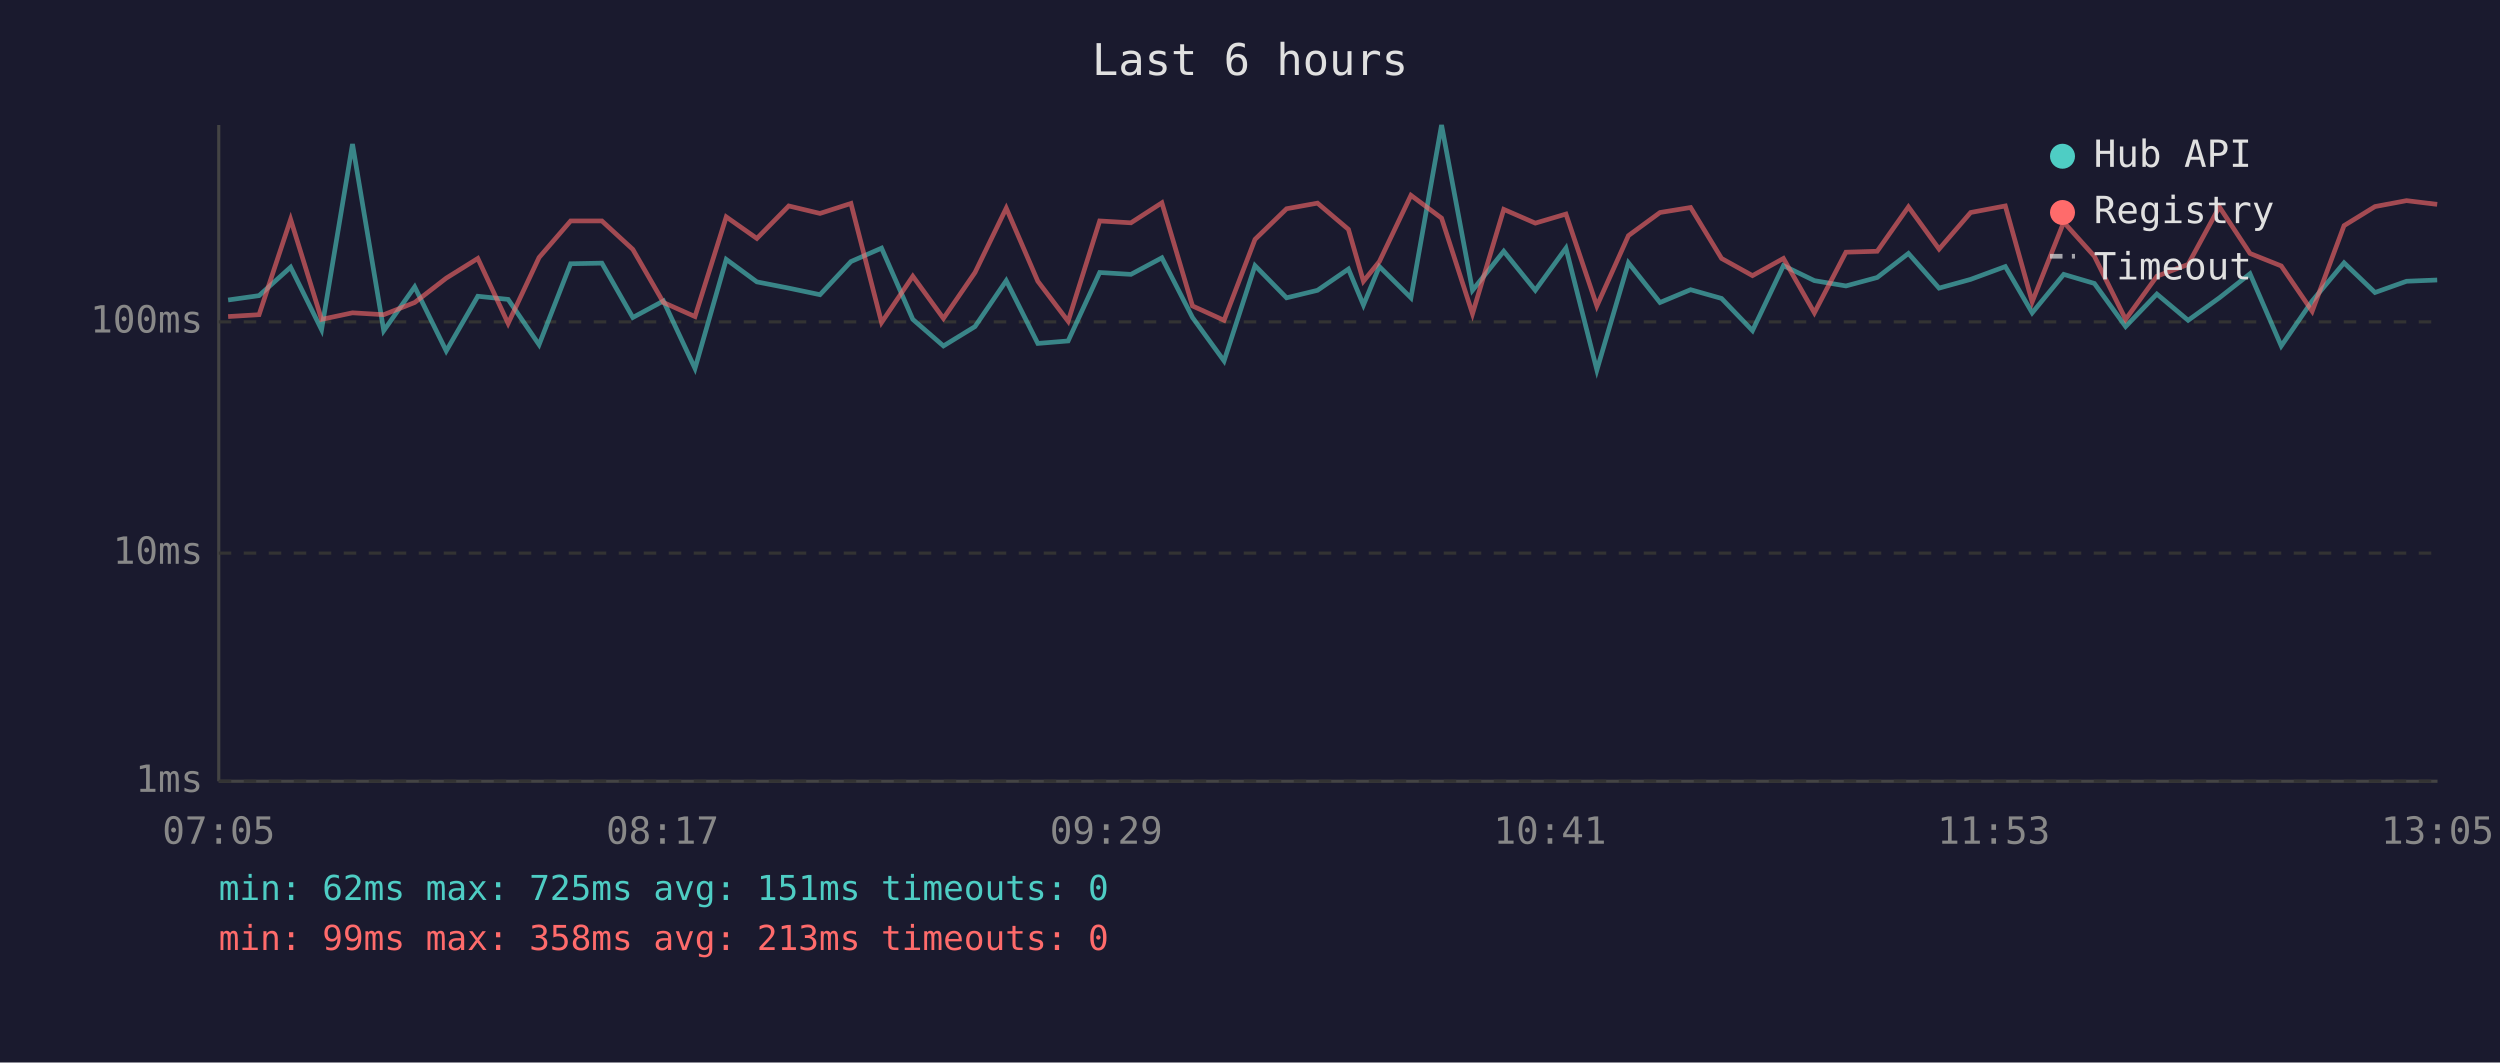
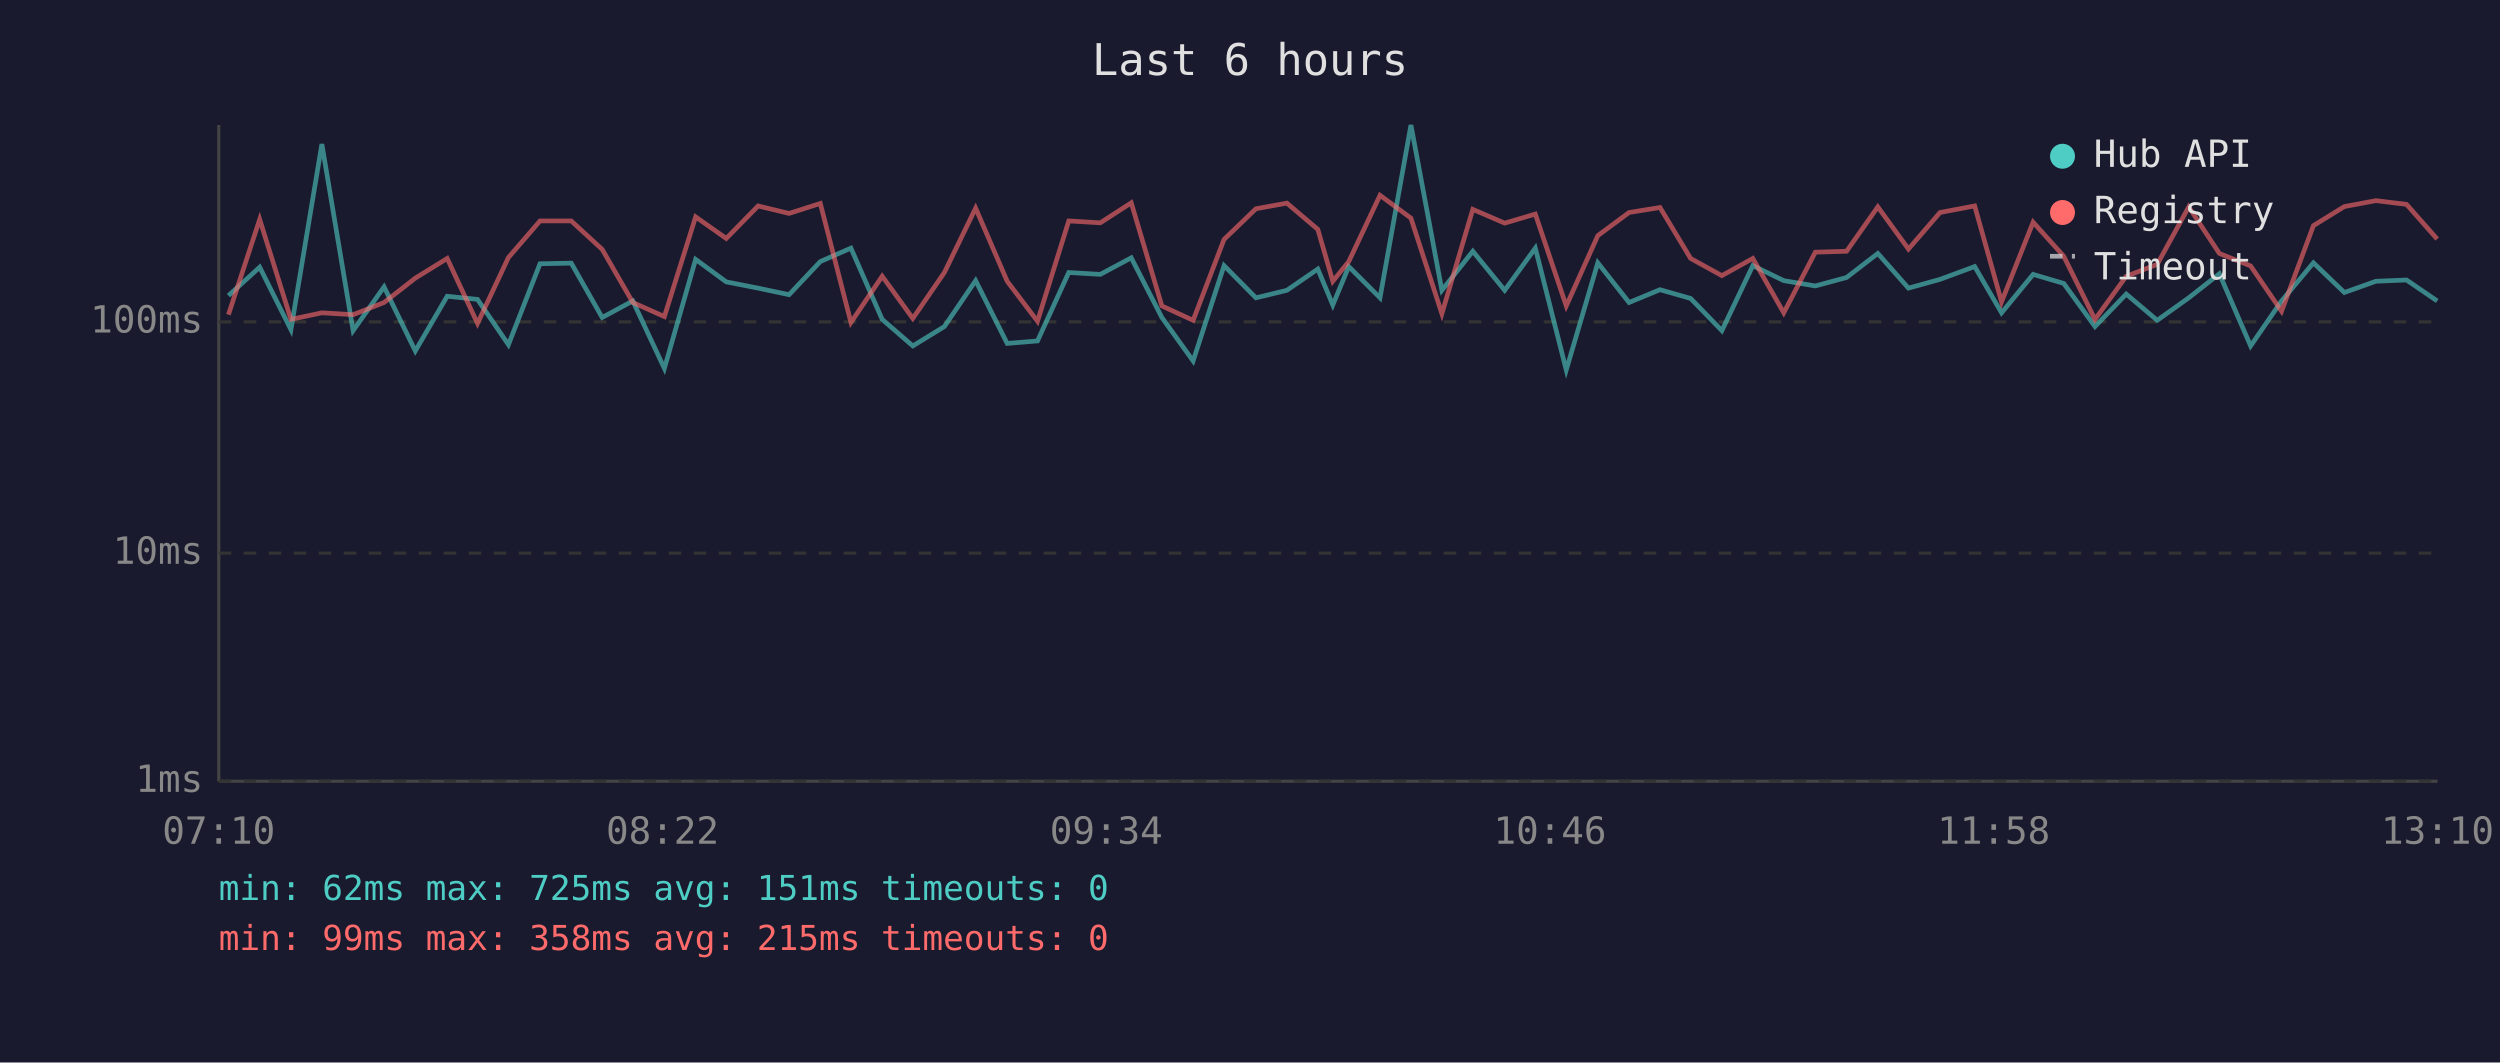
<svg xmlns="http://www.w3.org/2000/svg" viewBox="0 0 800 340" font-family="monospace" font-size="12">
  <rect width="800" height="340" fill="#1a1a2e" />
  <text x="400" y="24" fill="#e0e0e0" font-size="14" text-anchor="middle">Last 6 hours</text>
  <line x1="70" y1="40" x2="70" y2="250" stroke="#444" stroke-width="1" />
  <line x1="70" y1="250" x2="780" y2="250" stroke="#444" stroke-width="1" />
  <line x1="70" y1="250" x2="780" y2="250" stroke="#333" stroke-width="1" stroke-dasharray="4" />
  <text x="65" y="250" fill="#888" text-anchor="end" dominant-baseline="middle">1ms</text>
  <line x1="70" y1="177" x2="780" y2="177" stroke="#333" stroke-width="1" stroke-dasharray="4" />
  <text x="65" y="177" fill="#888" text-anchor="end" dominant-baseline="middle">10ms</text>
  <line x1="70" y1="103" x2="780" y2="103" stroke="#333" stroke-width="1" stroke-dasharray="4" />
  <text x="65" y="103" fill="#888" text-anchor="end" dominant-baseline="middle">100ms</text>
-   <text x="70" y="270" fill="#888" text-anchor="middle">07:05</text>
-   <text x="212" y="270" fill="#888" text-anchor="middle">08:17</text>
-   <text x="354" y="270" fill="#888" text-anchor="middle">09:29</text>
-   <text x="496" y="270" fill="#888" text-anchor="middle">10:41</text>
-   <text x="638" y="270" fill="#888" text-anchor="middle">11:53</text>
-   <text x="780" y="270" fill="#888" text-anchor="middle">13:05</text>
-   <polyline points="73.0,96.0 82.9,94.6 93.0,85.5 102.9,105.5 112.8,46.1 122.8,105.8 132.7,91.8 142.8,112.3 152.9,94.8 162.6,95.8 172.5,110.3 182.6,84.4 192.6,84.2 202.5,101.6 212.3,96.3 222.4,117.9 232.4,83.0 242.2,90.2 252.4,92.2 262.4,94.3 272.3,83.7 282.1,79.4 292.1,102.2 301.9,110.7 312.0,104.5 322.0,89.8 332.1,109.9 341.8,109.1 351.9,87.2 361.9,87.8 371.8,82.5 381.6,101.6 391.7,115.5 401.6,85.0 411.7,95.3 421.6,92.9 431.5,86.1 436.3,97.6 441.4,85.3 451.5,95.3 461.3,40.0 471.2,92.9 481.2,80.4 491.3,92.9 501.1,79.4 511.0,118.4 521.1,84.1 531.2,96.8 541.0,92.7 550.9,95.5 560.8,105.8 570.7,85.0 580.6,89.8 590.7,91.5 600.7,88.8 610.7,81.1 620.5,92.2 630.6,89.4 641.7,85.3 650.3,100.1 660.4,87.8 670.2,90.7 680.2,104.5 690.2,94.1 700.2,102.5 710.2,95.3 720.0,87.6 730.0,110.7 739.9,96.3 750.1,84.1 760.0,93.6 770.1,90.0 779.9,89.6" fill="none" stroke="#4ecdc4" stroke-width="1.5" opacity="0.6" />
-   <polyline points="73.0,101.3 82.9,100.7 93.0,70.2 102.9,102.2 112.8,100.1 122.8,100.7 132.7,96.8 142.8,89.0 152.9,82.7 162.6,103.5 172.5,82.4 182.6,70.7 192.6,70.7 202.5,79.8 212.3,96.8 222.4,101.3 232.4,69.4 242.2,76.3 252.4,65.9 262.4,68.3 272.3,65.1 282.1,103.2 292.1,88.4 301.9,101.9 312.0,87.2 322.0,66.6 332.1,90.0 341.8,102.8 351.9,70.7 361.9,71.3 371.8,64.9 381.6,97.9 391.7,102.5 401.6,76.6 411.7,66.8 421.6,65.0 431.5,73.4 436.3,90.0 441.4,83.7 451.5,62.5 461.3,69.8 471.2,100.4 481.2,67.0 491.3,71.4 501.1,68.5 511.0,97.9 521.1,75.4 531.2,68.0 541.0,66.4 550.9,82.7 560.8,88.2 570.7,82.7 580.6,100.1 590.7,80.7 600.7,80.4 610.7,66.2 620.5,79.7 630.6,68.0 641.7,65.9 650.3,96.6 660.4,71.1 670.2,82.0 680.2,102.2 690.2,88.4 700.2,84.6 710.2,66.2 720.0,81.1 730.0,85.1 739.9,99.6 750.1,72.2 760.0,66.1 770.1,64.2 779.9,65.4" fill="none" stroke="#ff6b6b" stroke-width="1.5" opacity="0.6" />
+   <text x="70" y="270" fill="#888" text-anchor="middle">07:10</text>
+   <text x="212" y="270" fill="#888" text-anchor="middle">08:22</text>
+   <text x="354" y="270" fill="#888" text-anchor="middle">09:34</text>
+   <text x="496" y="270" fill="#888" text-anchor="middle">10:46</text>
+   <text x="638" y="270" fill="#888" text-anchor="middle">11:58</text>
+   <text x="780" y="270" fill="#888" text-anchor="middle">13:10</text>
+   <polyline points="73.1,94.6 83.1,85.5 93.1,105.5 103.0,46.1 113.0,105.8 122.9,91.8 132.9,112.3 143.1,94.8 152.8,95.8 162.7,110.3 172.8,84.4 182.8,84.2 192.7,101.6 202.5,96.3 212.6,117.9 222.6,83.0 232.4,90.2 242.6,92.2 252.5,94.3 262.5,83.7 272.3,79.4 282.3,102.2 292.1,110.7 302.2,104.5 312.2,89.8 322.3,109.9 332.0,109.1 342.0,87.2 352.1,87.8 362.0,82.5 371.8,101.6 381.8,115.5 391.7,85.0 401.9,95.3 411.8,92.9 421.7,86.1 426.5,97.6 431.6,85.3 441.6,95.3 451.5,40.0 461.4,92.9 471.3,80.4 481.5,92.9 491.3,79.4 501.2,118.4 511.3,84.1 521.3,96.8 531.2,92.7 541.0,95.5 551.0,105.8 560.9,85.0 570.8,89.8 580.9,91.5 590.9,88.8 600.9,81.1 610.7,92.2 620.8,89.4 631.9,85.3 640.5,100.1 650.6,87.8 660.4,90.7 670.4,104.5 680.4,94.1 690.3,102.5 700.4,95.3 710.2,87.6 720.2,110.7 730.1,96.3 740.3,84.1 750.2,93.6 760.3,90.0 770.1,89.6 779.9,96.3" fill="none" stroke="#4ecdc4" stroke-width="1.5" opacity="0.6" />
+   <polyline points="73.1,100.7 83.1,70.2 93.1,102.2 103.0,100.1 113.0,100.7 122.9,96.8 132.9,89.0 143.1,82.7 152.8,103.5 162.7,82.4 172.8,70.7 182.8,70.7 192.7,79.8 202.5,96.8 212.6,101.3 222.6,69.4 232.4,76.3 242.6,65.9 252.5,68.3 262.5,65.1 272.3,103.2 282.3,88.4 292.1,101.9 302.2,87.2 312.2,66.6 322.3,90.0 332.0,102.8 342.0,70.7 352.1,71.3 362.0,64.9 371.8,97.9 381.8,102.5 391.7,76.6 401.9,66.8 411.8,65.0 421.7,73.4 426.5,90.0 431.6,83.7 441.6,62.5 451.5,69.8 461.4,100.4 471.3,67.0 481.5,71.4 491.3,68.5 501.2,97.9 511.3,75.4 521.3,68.0 531.2,66.4 541.0,82.7 551.0,88.2 560.9,82.7 570.8,100.1 580.9,80.7 590.9,80.4 600.9,66.2 610.7,79.7 620.8,68.0 631.9,65.9 640.5,96.6 650.6,71.1 660.4,82.0 670.4,102.2 680.4,88.4 690.3,84.6 700.4,66.2 710.2,81.1 720.2,85.1 730.1,99.6 740.3,72.2 750.2,66.1 760.3,64.2 770.1,65.4 779.9,76.5" fill="none" stroke="#ff6b6b" stroke-width="1.5" opacity="0.6" />
  <circle cx="660" cy="50" r="4" fill="#4ecdc4" />
  <text x="670" y="50" fill="#e0e0e0" dominant-baseline="middle">Hub API</text>
  <circle cx="660" cy="68" r="4" fill="#ff6b6b" />
  <text x="670" y="68" fill="#e0e0e0" dominant-baseline="middle">Registry</text>
  <line x1="656" y1="82" x2="664" y2="82" stroke="#e0e0e0" stroke-width="1.5" stroke-dasharray="4,3" opacity="0.7" />
  <text x="670" y="86" fill="#e0e0e0" dominant-baseline="middle">Timeout</text>
  <text x="70" y="288" fill="#4ecdc4" font-size="11">min: 62ms  max: 725ms  avg: 151ms  timeouts: 0</text>
-   <text x="70" y="304" fill="#ff6b6b" font-size="11">min: 99ms  max: 358ms  avg: 213ms  timeouts: 0</text>
+   <text x="70" y="304" fill="#ff6b6b" font-size="11">min: 99ms  max: 358ms  avg: 215ms  timeouts: 0</text>
</svg>
